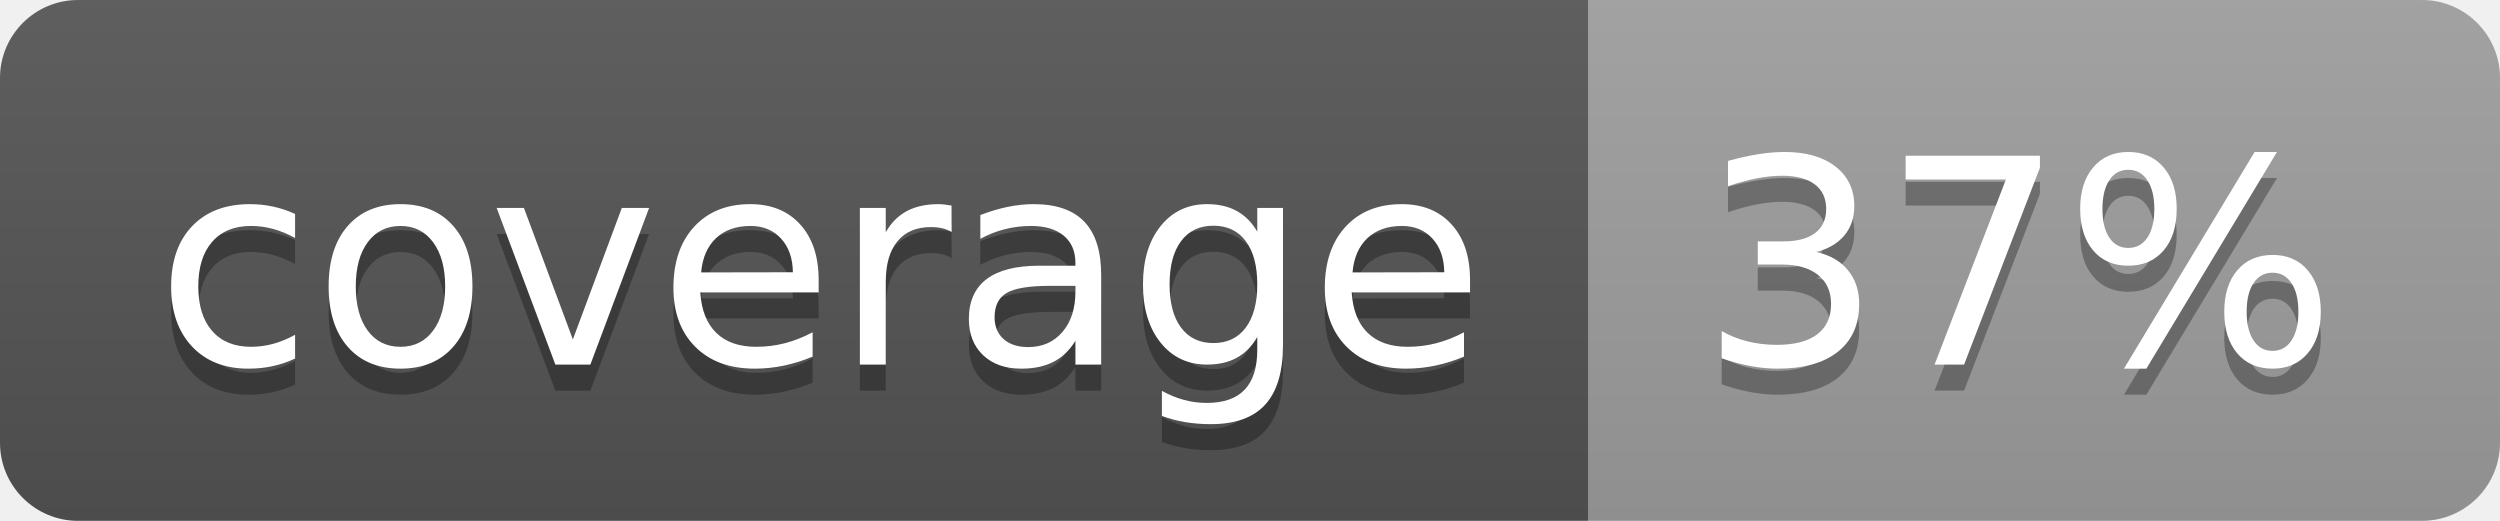
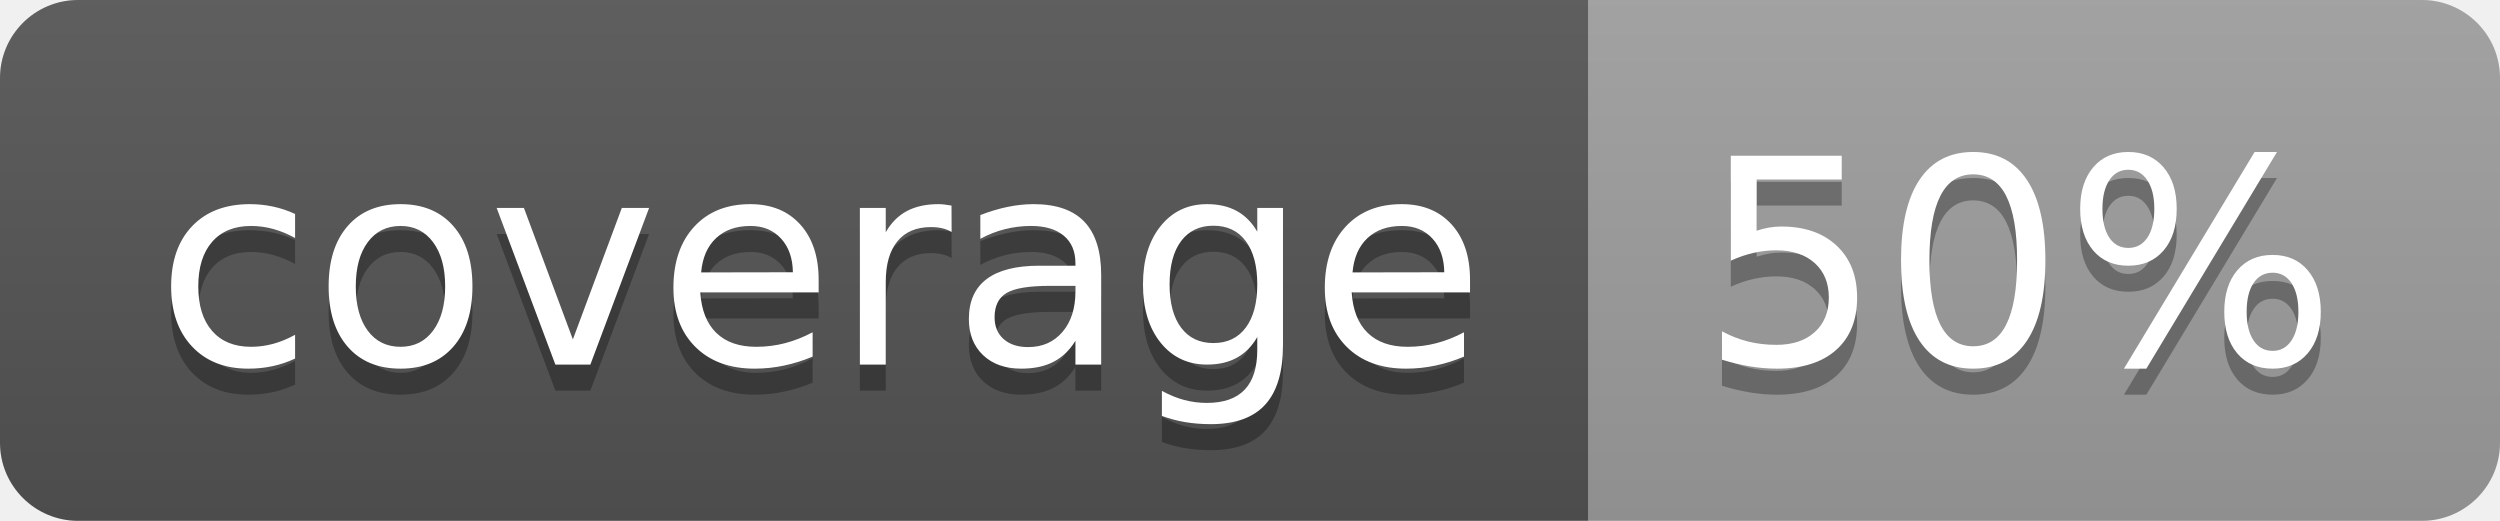
<svg xmlns="http://www.w3.org/2000/svg" width="96" height="20">
  <linearGradient id="b" x2="0" y2="100%">
    <stop offset="0" stop-color="#bbb" stop-opacity=".1" />
    <stop offset="1" stop-opacity=".1" />
  </linearGradient>
  <clipPath id="a">
    <rect width="96" height="20" rx="3" fill="#fff" />
  </clipPath>
  <g clip-path="url(#a)">
    <path fill="#555" d="M0 0h61v20H0z" />
    <path fill="#9F9F9F" d="M61 0h35v20H61z" />
    <path fill="url(#b)" d="M0 0h96v20H0z" />
  </g>
  <g fill="#fff" text-anchor="middle" font-family="DejaVu Sans,Verdana,Geneva,sans-serif" font-size="110">
    <text x="315" y="150" fill="#010101" fill-opacity=".3" transform="scale(.1)" textLength="510">coverage</text>
    <text x="315" y="140" transform="scale(.1)" textLength="510">coverage</text>
-     <text x="775" y="150" fill="#010101" fill-opacity=".3" transform="scale(.1)" textLength="250">37%</text>
-     <text x="775" y="140" transform="scale(.1)" textLength="250">37%</text>
+     <text x="775" y="150" fill="#010101" fill-opacity=".3" transform="scale(.1)" textLength="250">50%</text>
+     <text x="775" y="140" transform="scale(.1)" textLength="250">50%</text>
  </g>
</svg>
